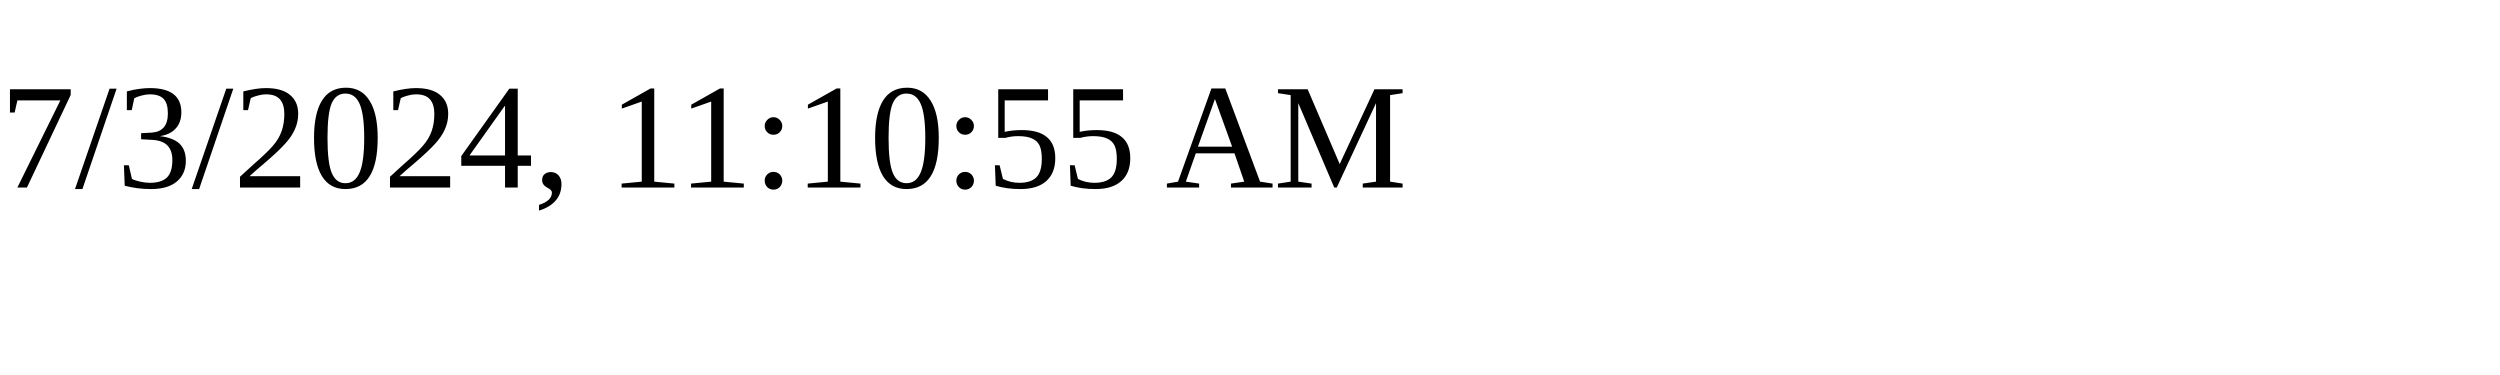
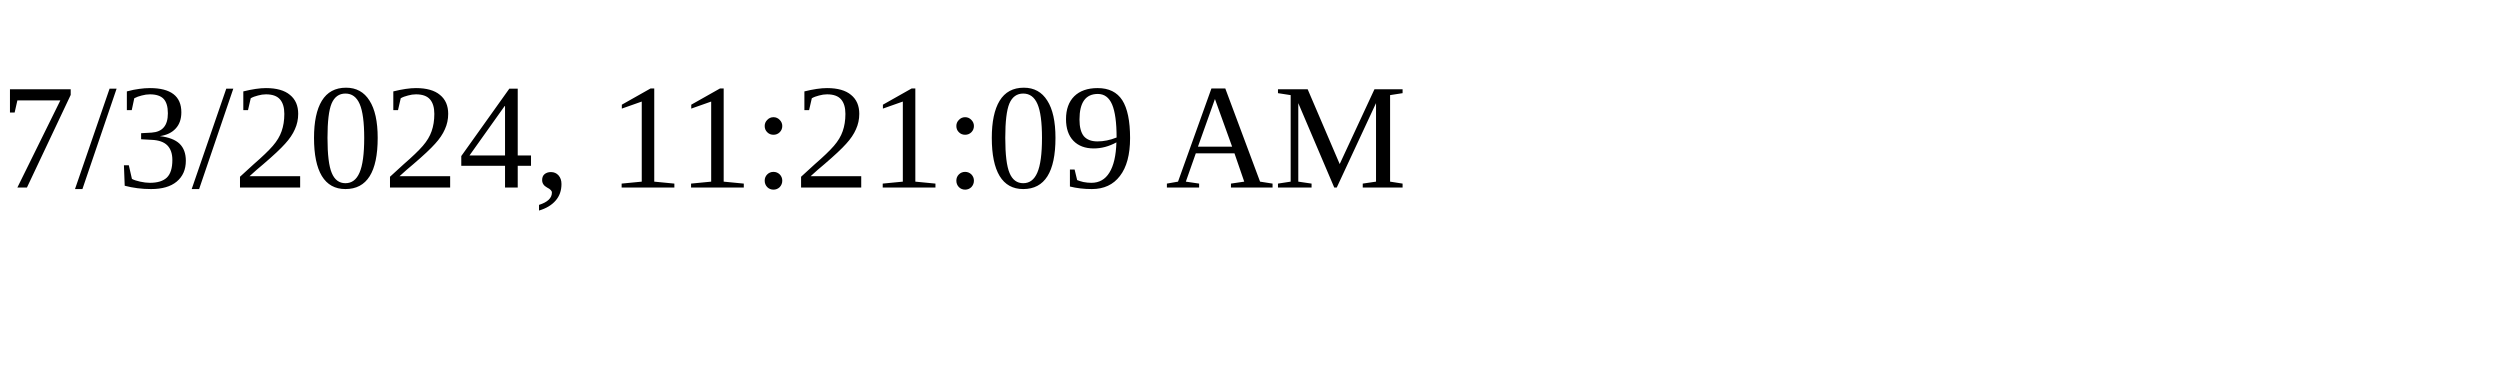
<svg xmlns="http://www.w3.org/2000/svg" height="30" width="200">
-   <text x="0" y="15">7/3/2024, 11:10:55 AM</text>
+   <text x="0" y="15">7/3/2024, 11:21:09 AM</text>
</svg>
